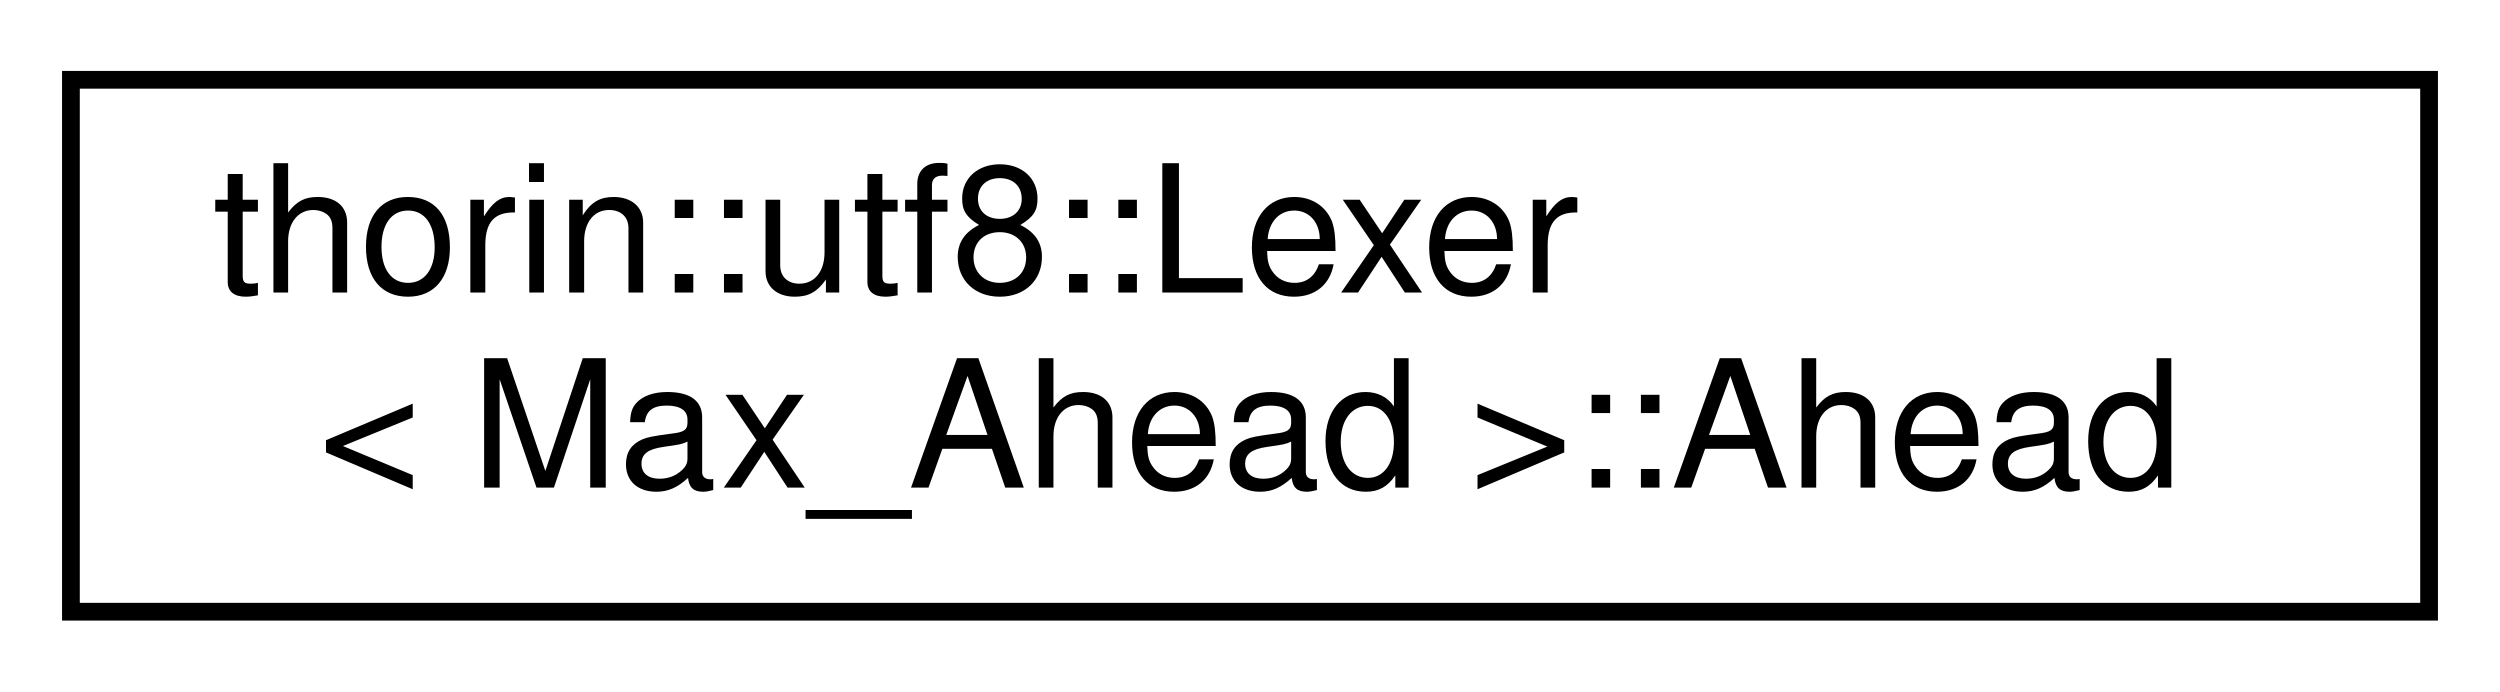
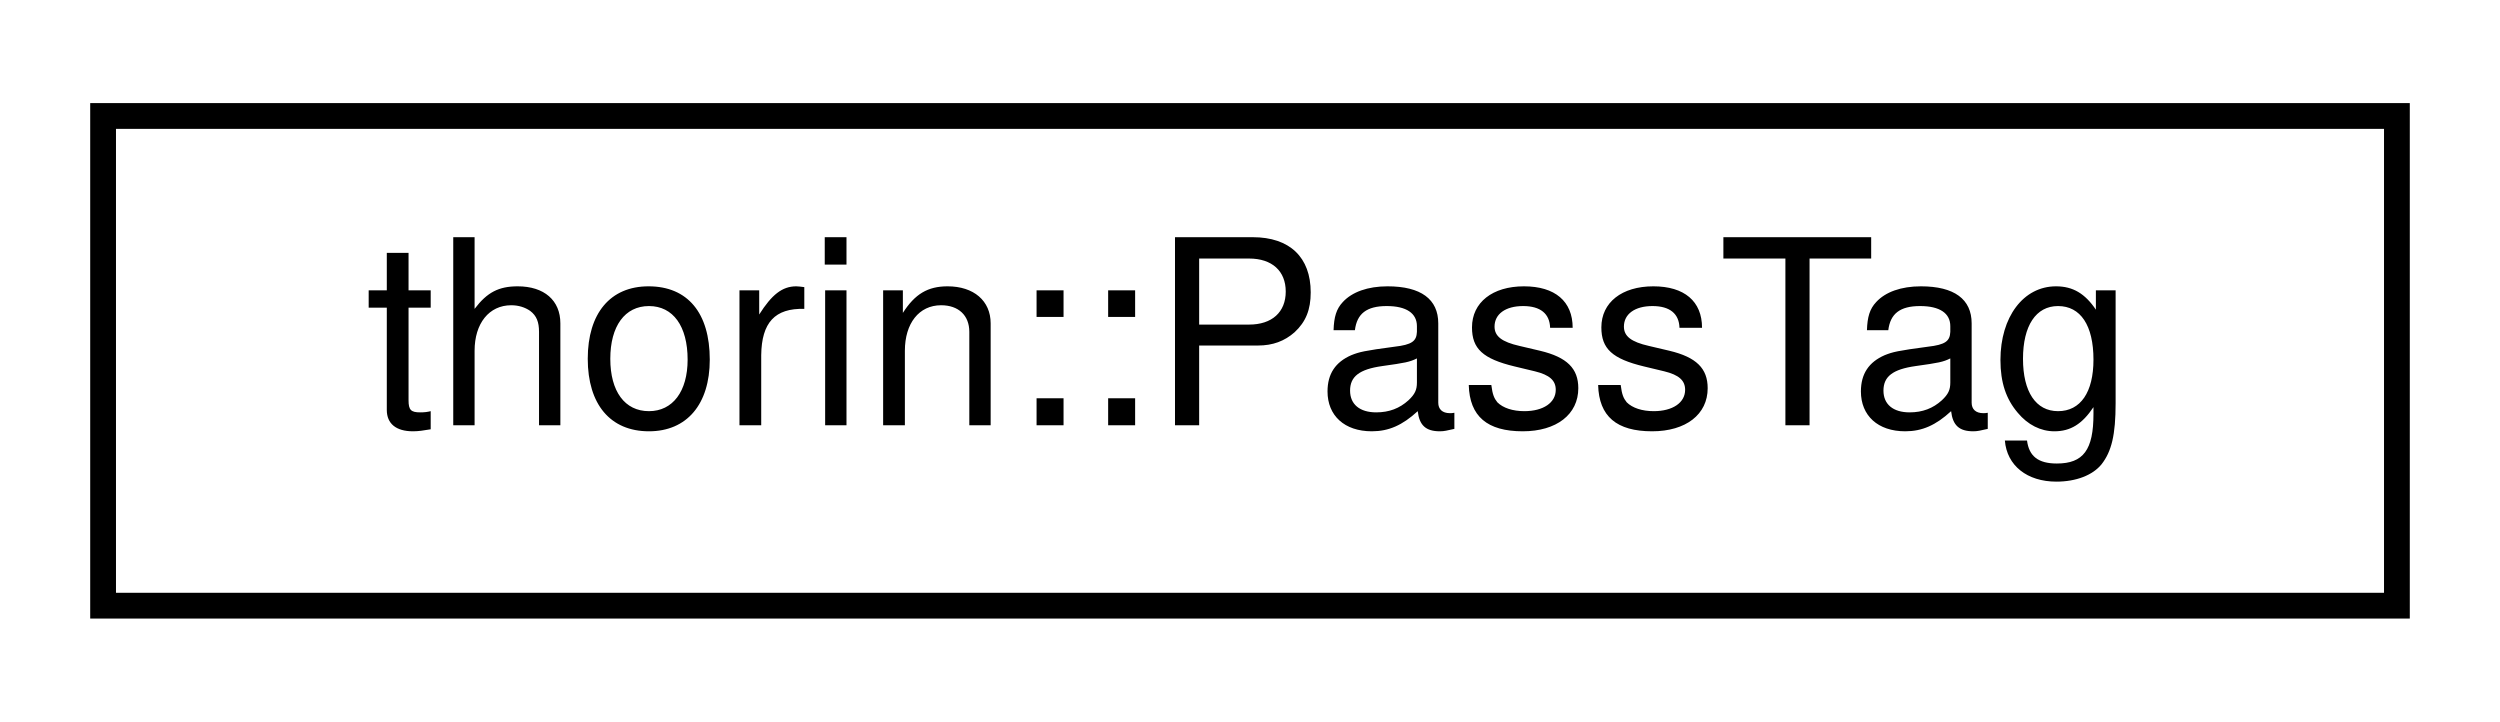
- <svg xmlns="http://www.w3.org/2000/svg" xmlns:xlink="http://www.w3.org/1999/xlink" width="141pt" height="39pt" viewBox="0.00 0.00 141.00 39.00">
-   <g id="graph0" class="graph" transform="scale(1 1) rotate(0) translate(4 35)">
+ <svg xmlns="http://www.w3.org/2000/svg" xmlns:xlink="http://www.w3.org/1999/xlink" width="97pt" height="28pt" viewBox="0.00 0.00 97.00 28.00">
+   <g id="graph0" class="graph" transform="scale(1 1) rotate(0) translate(4 24)">
    <g id="node1" class="node">
      <g id="a_node1">
-         <a xlink:href="structthorin_1_1utf8_1_1Lexer_1_1Ahead.html" target="_top" xlink:title=" ">
-           <polygon fill="none" stroke="black" points="0,-0.5 0,-30.5 133,-30.5 133,-0.5 0,-0.5" />
-           <text text-anchor="start" x="8" y="-18.5" font-family="Helvetica,sans-Serif" font-size="10.00">thorin::utf8::Lexer</text>
-           <text text-anchor="middle" x="66.5" y="-7.5" font-family="Helvetica,sans-Serif" font-size="10.00">&lt; Max_Ahead &gt;::Ahead</text>
+         <a xlink:href="namespacethorin.html#structthorin_1_1PassTag" target="_top" xlink:title=" ">
+           <polygon fill="none" stroke="black" points="0,-0.5 0,-19.5 89,-19.5 89,-0.5 0,-0.5" />
+           <text text-anchor="middle" x="44.5" y="-7.5" font-family="Helvetica,sans-Serif" font-size="10.00">thorin::PassTag</text>
        </a>
      </g>
    </g>
  </g>
</svg>
